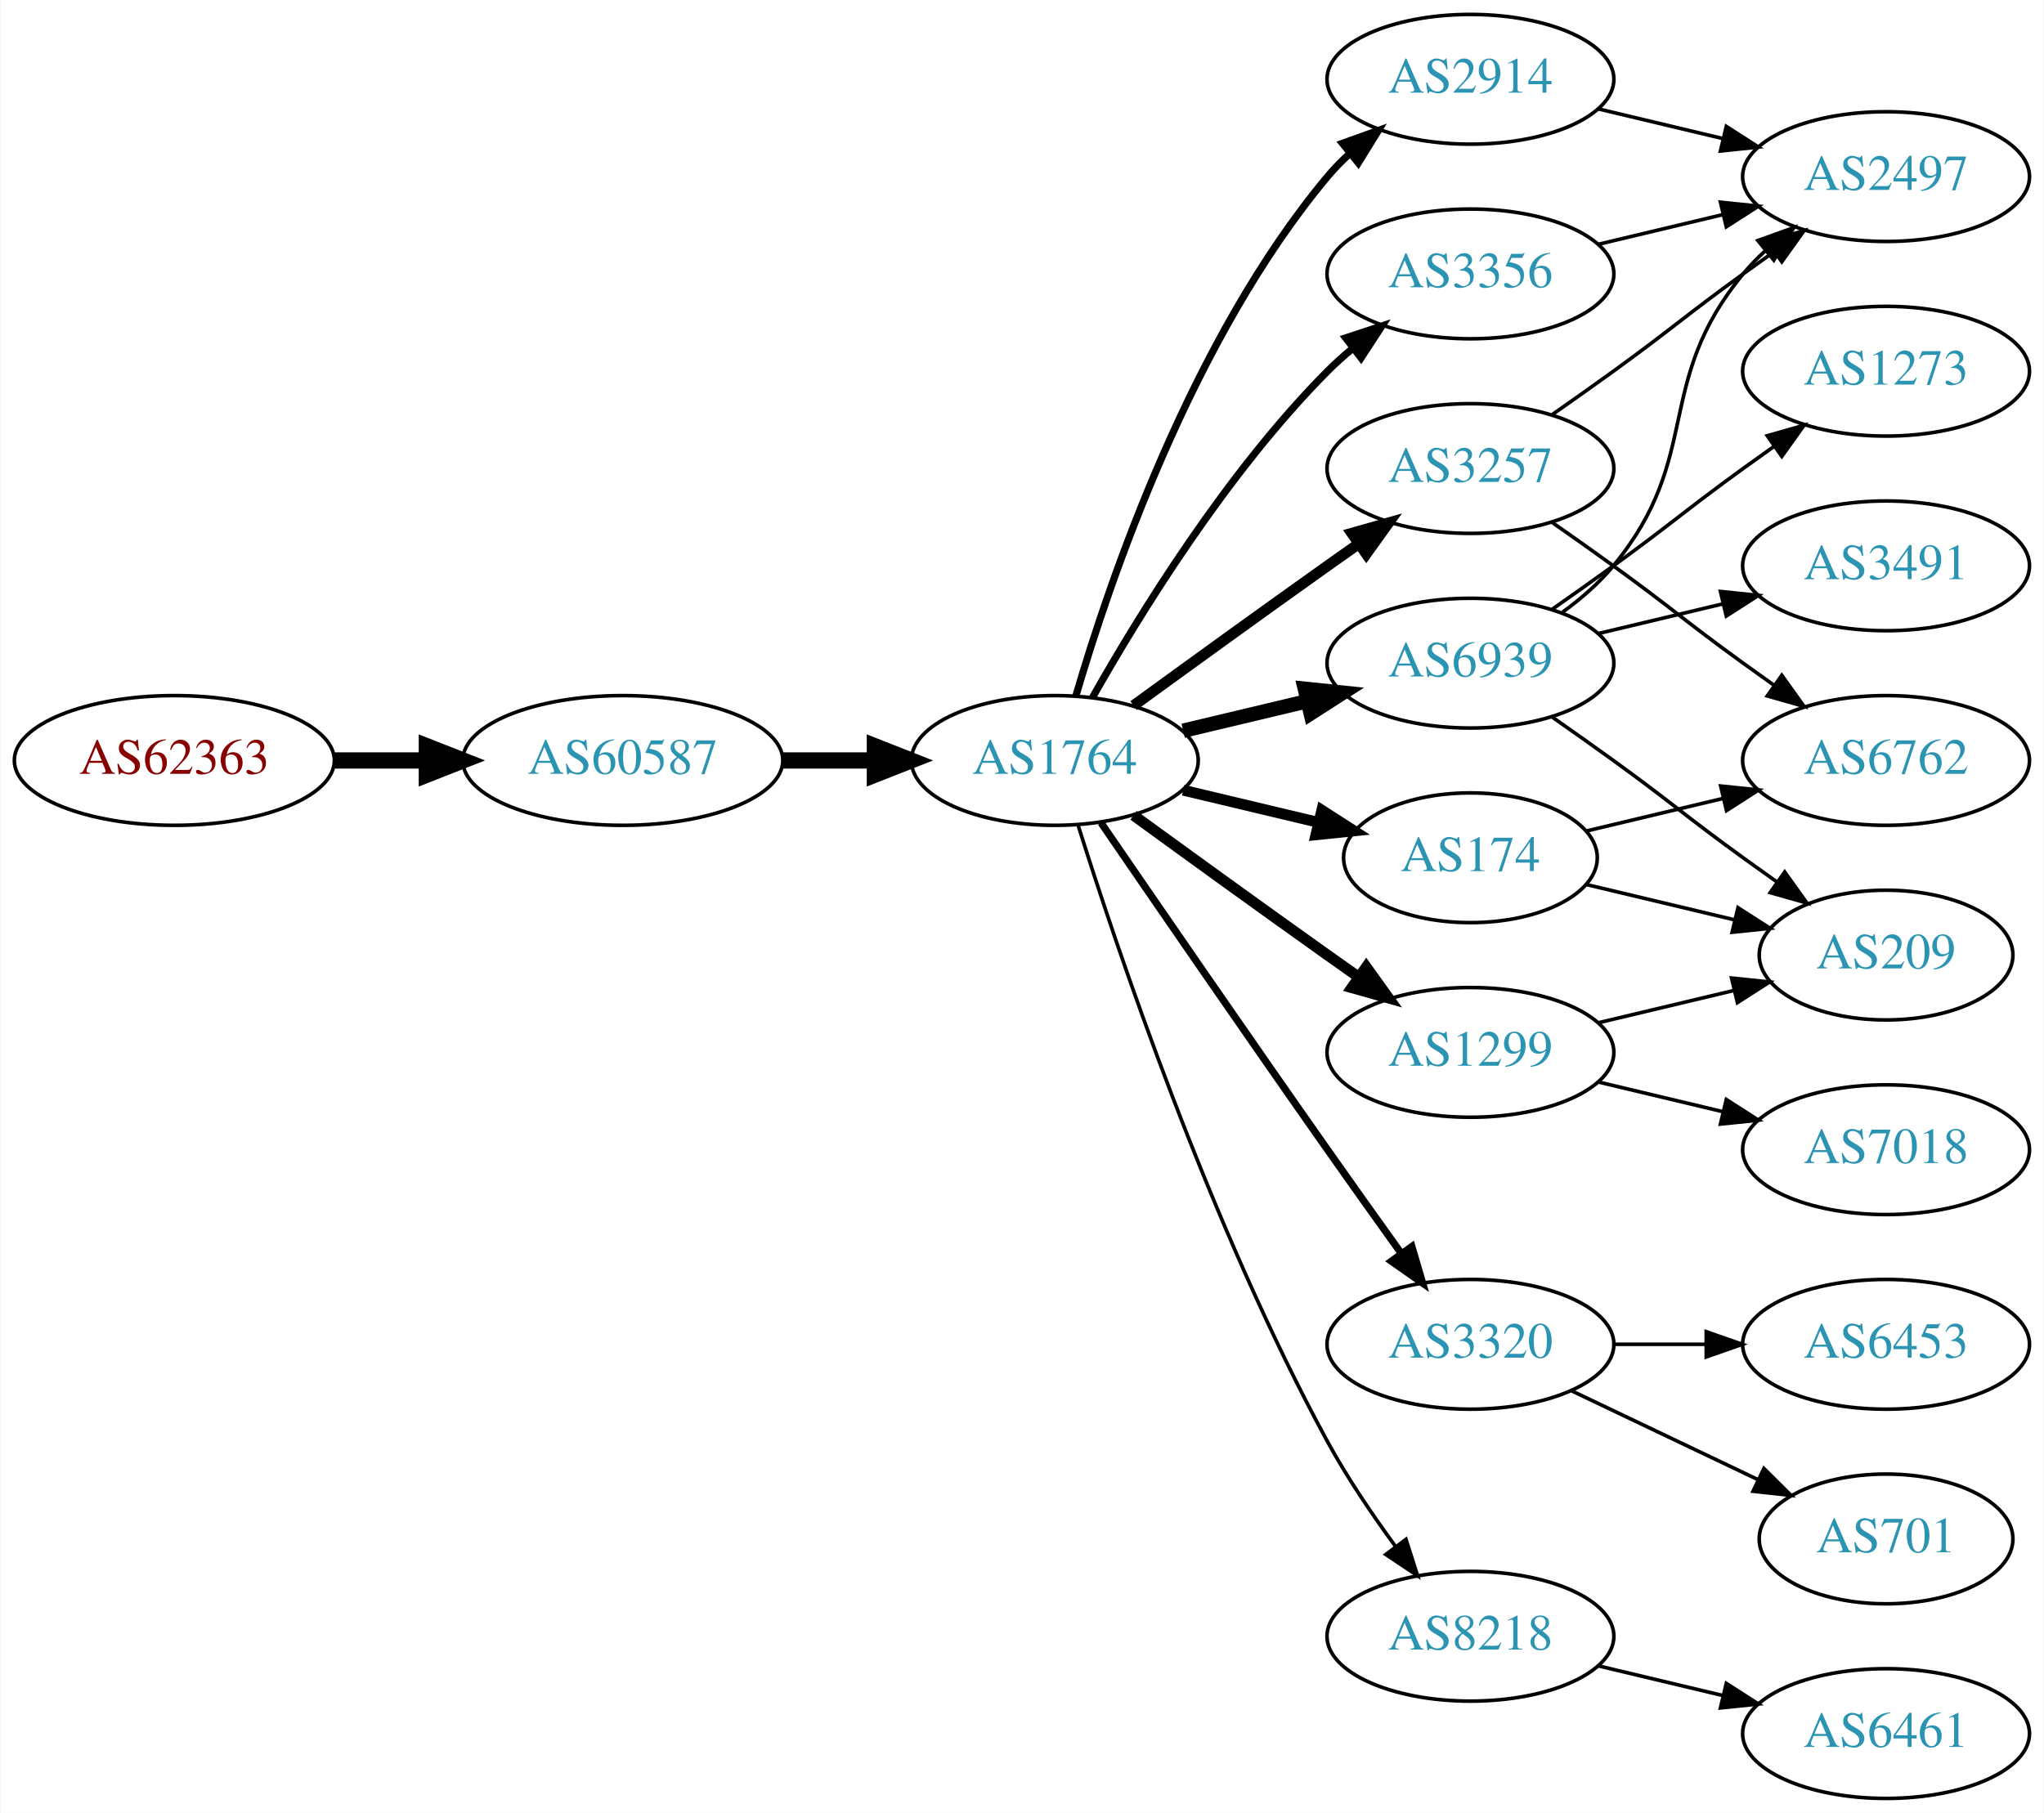
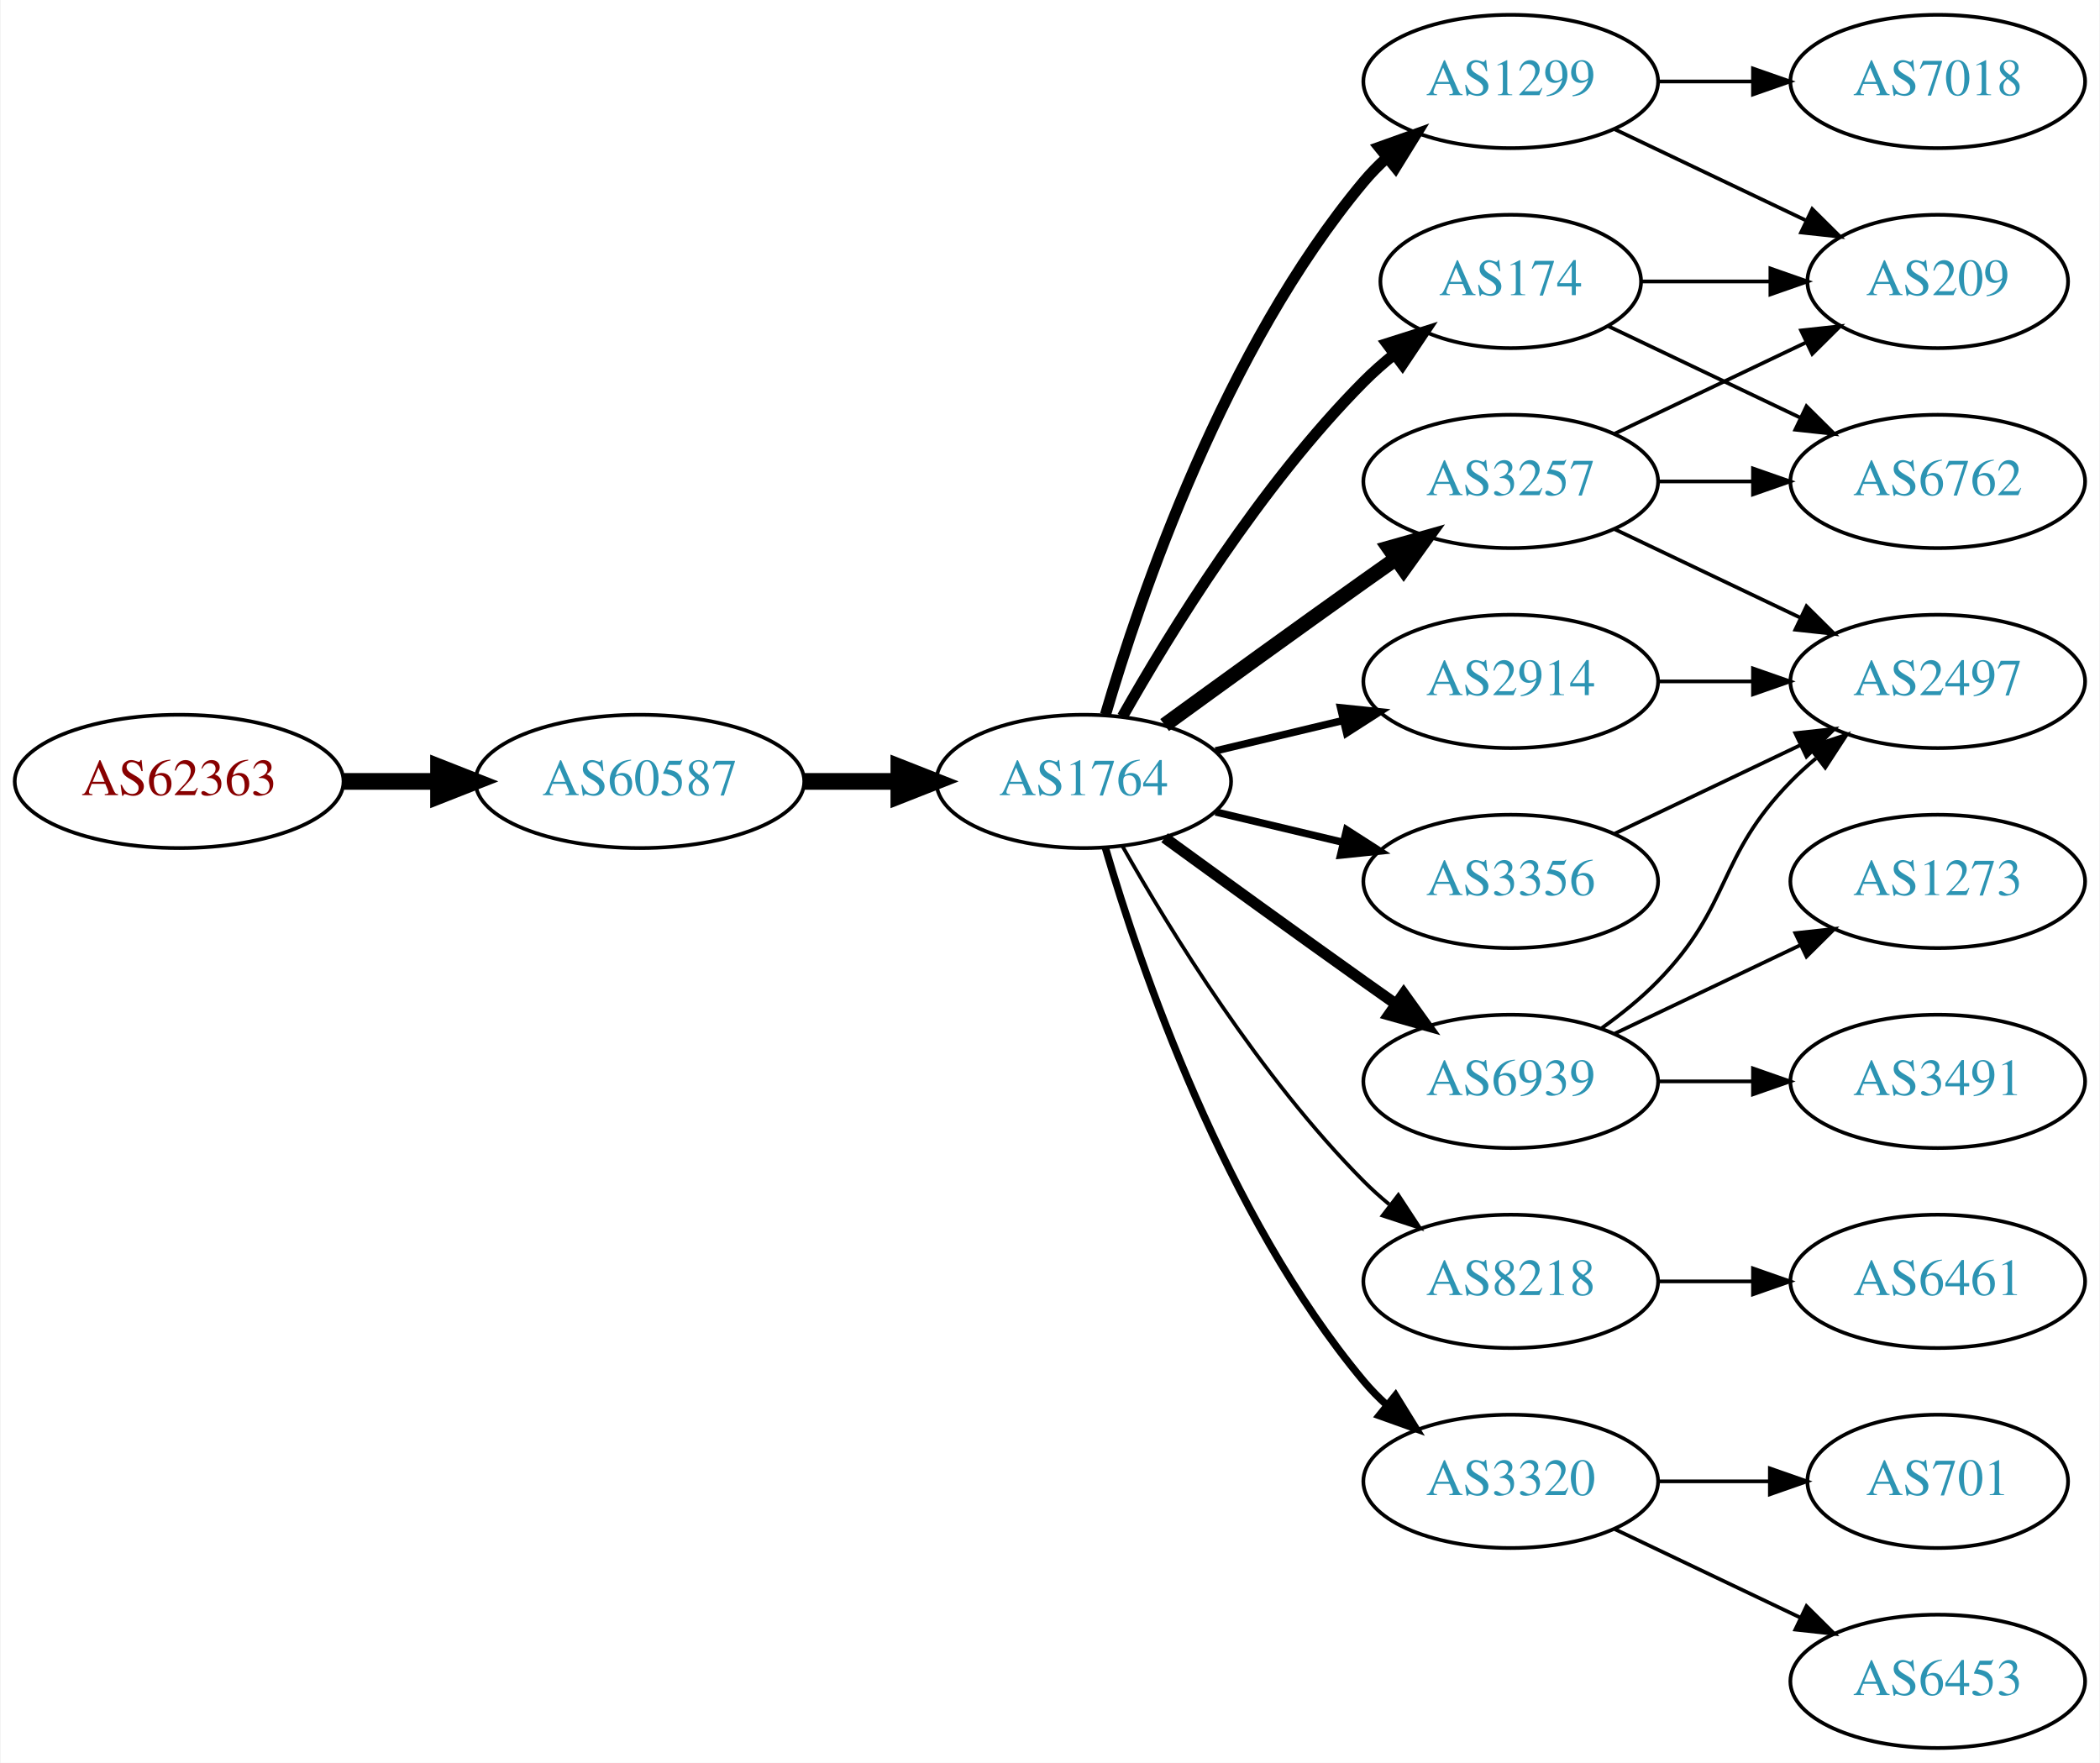
- <svg xmlns="http://www.w3.org/2000/svg" xmlns:xlink="http://www.w3.org/1999/xlink" width="567pt" height="503pt" viewBox="0.00 0.00 566.66 503.00">
-   <g id="graph0" class="graph" transform="scale(1 1) rotate(0) translate(4 499)">
-     <polygon fill="white" stroke="none" points="-4,4 -4,-499 562.663,-499 562.663,4 -4,4" />
+ <svg xmlns="http://www.w3.org/2000/svg" xmlns:xlink="http://www.w3.org/1999/xlink" width="567pt" height="476pt" viewBox="0.00 0.00 566.66 476.00">
+   <g id="graph0" class="graph" transform="scale(1 1) rotate(0) translate(4 472)">
+     <polygon fill="white" stroke="none" points="-4,4 -4,-472 562.663,-472 562.663,4 -4,4" />
    <g id="node1" class="node">
      <g id="a_node1">
        <a xlink:href="/asn/62363" xlink:title="AS62363 ~ Ertl &amp; Gross OG [AT]">
-           <ellipse fill="#ffffff" stroke="black" cx="44.196" cy="-288" rx="44.393" ry="18" />
-           <text text-anchor="middle" x="44.196" y="-284.3" font-family="Times,serif" font-size="14.00" fill="#880000">AS62363</text>
+           <ellipse fill="#ffffff" stroke="black" cx="44.196" cy="-261" rx="44.393" ry="18" />
+           <text text-anchor="middle" x="44.196" y="-257.3" font-family="Times,serif" font-size="14.00" fill="#880000">AS62363</text>
        </a>
      </g>
    </g>
    <g id="node2" class="node">
      <g id="a_node2">
        <a xlink:href="/asn/60587" xlink:title="AS60587 ~ XINON GmbH [AT]">
-           <ellipse fill="#ffffff" stroke="black" cx="168.588" cy="-288" rx="44.393" ry="18" />
-           <text text-anchor="middle" x="168.588" y="-284.3" font-family="Times,serif" font-size="14.00" fill="#2c94b3">AS60587</text>
+           <ellipse fill="#ffffff" stroke="black" cx="168.588" cy="-261" rx="44.393" ry="18" />
+           <text text-anchor="middle" x="168.588" y="-257.3" font-family="Times,serif" font-size="14.00" fill="#2c94b3">AS60587</text>
        </a>
      </g>
    </g>
    <g id="edge1" class="edge">
-       <path fill="none" stroke="black" stroke-width="4.5" d="M88.692,-288C96.898,-288 105.569,-288 114.041,-288" />
-       <polygon fill="black" stroke="black" stroke-width="4.5" points="114.233,-291.938 124.233,-288 114.233,-284.063 114.233,-291.938" />
+       <path fill="none" stroke="black" stroke-width="4.5" d="M88.692,-261C96.898,-261 105.569,-261 114.041,-261" />
+       <polygon fill="black" stroke="black" stroke-width="4.5" points="114.233,-264.938 124.233,-261 114.233,-257.063 114.233,-264.938" />
    </g>
    <g id="node3" class="node">
      <g id="a_node3">
        <a xlink:href="/asn/1764" xlink:title="AS1764 ~ NEXTLAYER-AS [AT]">
-           <ellipse fill="#ffffff" stroke="black" cx="288.431" cy="-288" rx="39.794" ry="18" />
-           <text text-anchor="middle" x="288.431" y="-284.3" font-family="Times,serif" font-size="14.00" fill="#2c94b3">AS1764</text>
+           <ellipse fill="#ffffff" stroke="black" cx="288.431" cy="-261" rx="39.794" ry="18" />
+           <text text-anchor="middle" x="288.431" y="-257.3" font-family="Times,serif" font-size="14.00" fill="#2c94b3">AS1764</text>
        </a>
      </g>
    </g>
    <g id="edge2" class="edge">
-       <path fill="none" stroke="black" stroke-width="4.5" d="M212.799,-288C221.112,-288 229.875,-288 238.357,-288" />
-       <polygon fill="black" stroke="black" stroke-width="4.5" points="238.516,-291.938 248.516,-288 238.516,-284.063 238.516,-291.938" />
+       <path fill="none" stroke="black" stroke-width="4.5" d="M212.799,-261C221.112,-261 229.875,-261 238.357,-261" />
+       <polygon fill="black" stroke="black" stroke-width="4.5" points="238.516,-264.938 248.516,-261 238.516,-257.063 238.516,-264.938" />
    </g>
    <g id="node4" class="node">
      <g id="a_node4">
-         <a xlink:href="/asn/2914" xlink:title="AS2914 ~ NTT America, Inc. [US]">
-           <ellipse fill="#ffffff" stroke="black" cx="403.724" cy="-477" rx="39.794" ry="18" />
-           <text text-anchor="middle" x="403.724" y="-473.3" font-family="Times,serif" font-size="14.00" fill="#2c94b3">AS2914</text>
+         <a xlink:href="/asn/174" xlink:title="AS174 ~ Cogent Communications [US]">
+           <ellipse fill="#ffffff" stroke="black" cx="403.724" cy="-396" rx="35.194" ry="18" />
+           <text text-anchor="middle" x="403.724" y="-392.3" font-family="Times,serif" font-size="14.00" fill="#2c94b3">AS174</text>
        </a>
      </g>
    </g>
    <g id="edge3" class="edge">
-       <path fill="none" stroke="black" stroke-width="2" d="M294.305,-306.002C303.619,-337.844 326.435,-404.981 364.077,-450 365.948,-452.237 368.046,-454.374 370.272,-456.396" />
-       <polygon fill="black" stroke="black" stroke-width="2" points="368.216,-459.234 378.191,-462.804 372.619,-453.793 368.216,-459.234" />
+       <path fill="none" stroke="black" stroke-width="3" d="M298.891,-278.49C311.672,-301.096 336.105,-340.886 364.077,-369 366.578,-371.513 369.338,-373.949 372.199,-376.261" />
+       <polygon fill="black" stroke="black" stroke-width="3" points="370.298,-379.21 380.396,-382.413 374.5,-373.611 370.298,-379.21" />
    </g>
    <g id="node5" class="node">
      <g id="a_node5">
-         <a xlink:href="/asn/6939" xlink:title="AS6939 ~ Hurricane Electric LLC [US]">
-           <ellipse fill="#ffffff" stroke="black" cx="403.724" cy="-315" rx="39.794" ry="18" />
-           <text text-anchor="middle" x="403.724" y="-311.3" font-family="Times,serif" font-size="14.00" fill="#2c94b3">AS6939</text>
+         <a xlink:href="/asn/2914" xlink:title="AS2914 ~ NTT America, Inc. [US]">
+           <ellipse fill="#ffffff" stroke="black" cx="403.724" cy="-288" rx="39.794" ry="18" />
+           <text text-anchor="middle" x="403.724" y="-284.3" font-family="Times,serif" font-size="14.00" fill="#2c94b3">AS2914</text>
        </a>
      </g>
    </g>
    <g id="edge4" class="edge">
-       <path fill="none" stroke="black" stroke-width="4" d="M324.038,-296.248C334.909,-298.838 347.064,-301.735 358.506,-304.462" />
-       <polygon fill="black" stroke="black" stroke-width="4" points="357.789,-307.889 368.328,-306.803 359.412,-301.08 357.789,-307.889" />
+       <path fill="none" stroke="black" stroke-width="2" d="M324.038,-269.248C334.909,-271.838 347.064,-274.735 358.506,-277.462" />
+       <polygon fill="black" stroke="black" stroke-width="2" points="357.789,-280.889 368.328,-279.803 359.412,-274.08 357.789,-280.889" />
    </g>
    <g id="node6" class="node">
      <g id="a_node6">
-         <a xlink:href="/asn/174" xlink:title="AS174 ~ Cogent Communications [US]">
-           <ellipse fill="#ffffff" stroke="black" cx="403.724" cy="-261" rx="35.194" ry="18" />
-           <text text-anchor="middle" x="403.724" y="-257.3" font-family="Times,serif" font-size="14.00" fill="#2c94b3">AS174</text>
+         <a xlink:href="/asn/1299" xlink:title="AS1299 ~ Telia Carrier [EU]">
+           <ellipse fill="#ffffff" stroke="black" cx="403.724" cy="-450" rx="39.794" ry="18" />
+           <text text-anchor="middle" x="403.724" y="-446.3" font-family="Times,serif" font-size="14.00" fill="#2c94b3">AS1299</text>
        </a>
      </g>
    </g>
    <g id="edge5" class="edge">
-       <path fill="none" stroke="black" stroke-width="3" d="M324.038,-279.752C335.833,-276.942 349.137,-273.771 361.405,-270.847" />
-       <polygon fill="black" stroke="black" stroke-width="3" points="362.494,-274.186 371.41,-268.463 360.871,-267.376 362.494,-274.186" />
+       <path fill="none" stroke="black" stroke-width="3" d="M294.305,-279.002C303.619,-310.844 326.435,-377.981 364.077,-423 365.948,-425.237 368.046,-427.374 370.272,-429.396" />
+       <polygon fill="black" stroke="black" stroke-width="3" points="368.216,-432.234 378.191,-435.804 372.619,-426.793 368.216,-432.234" />
    </g>
    <g id="node7" class="node">
      <g id="a_node7">
-         <a xlink:href="/asn/3257" xlink:title="AS3257 ~ GTT [DE]">
-           <ellipse fill="#ffffff" stroke="black" cx="403.724" cy="-369" rx="39.794" ry="18" />
-           <text text-anchor="middle" x="403.724" y="-365.3" font-family="Times,serif" font-size="14.00" fill="#2c94b3">AS3257</text>
+         <a xlink:href="/asn/8218" xlink:title="AS8218 ~ legacy Neotelecoms [FR]">
+           <ellipse fill="#ffffff" stroke="black" cx="403.724" cy="-126" rx="39.794" ry="18" />
+           <text text-anchor="middle" x="403.724" y="-122.3" font-family="Times,serif" font-size="14.00" fill="#2c94b3">AS8218</text>
        </a>
      </g>
    </g>
    <g id="edge6" class="edge">
-       <path fill="none" stroke="black" stroke-width="3" d="M310.279,-303.222C325.213,-314.091 345.827,-329.025 364.077,-342 366.898,-344.005 369.841,-346.085 372.789,-348.159" />
-       <polygon fill="black" stroke="black" stroke-width="3" points="370.816,-351.05 381.013,-353.926 374.835,-345.319 370.816,-351.05" />
+       <path fill="none" stroke="black" d="M298.891,-243.51C311.672,-220.904 336.105,-181.114 364.077,-153 366.188,-150.879 368.484,-148.812 370.87,-146.829" />
+       <polygon fill="black" stroke="black" points="373.385,-149.31 379.185,-140.444 369.122,-143.758 373.385,-149.31" />
    </g>
    <g id="node8" class="node">
      <g id="a_node8">
-         <a xlink:href="/asn/1299" xlink:title="AS1299 ~ Telia Carrier [EU]">
-           <ellipse fill="#ffffff" stroke="black" cx="403.724" cy="-207" rx="39.794" ry="18" />
-           <text text-anchor="middle" x="403.724" y="-203.3" font-family="Times,serif" font-size="14.00" fill="#2c94b3">AS1299</text>
+         <a xlink:href="/asn/3320" xlink:title="AS3320 ~ DTAG [DE]">
+           <ellipse fill="#ffffff" stroke="black" cx="403.724" cy="-72" rx="39.794" ry="18" />
+           <text text-anchor="middle" x="403.724" y="-68.3" font-family="Times,serif" font-size="14.00" fill="#2c94b3">AS3320</text>
        </a>
      </g>
    </g>
    <g id="edge7" class="edge">
-       <path fill="none" stroke="black" stroke-width="3" d="M310.279,-272.778C325.213,-261.909 345.827,-246.975 364.077,-234 366.898,-231.995 369.841,-229.915 372.789,-227.841" />
-       <polygon fill="black" stroke="black" stroke-width="3" points="374.835,-230.681 381.013,-222.074 370.816,-224.95 374.835,-230.681" />
+       <path fill="none" stroke="black" stroke-width="2" d="M294.305,-242.998C303.619,-211.156 326.435,-144.019 364.077,-99 365.948,-96.763 368.046,-94.626 370.272,-92.604" />
+       <polygon fill="black" stroke="black" stroke-width="2" points="372.619,-95.207 378.191,-86.196 368.216,-89.766 372.619,-95.207" />
    </g>
    <g id="node9" class="node">
      <g id="a_node9">
-         <a xlink:href="/asn/3320" xlink:title="AS3320 ~ DTAG [DE]">
-           <ellipse fill="#ffffff" stroke="black" cx="403.724" cy="-126" rx="39.794" ry="18" />
-           <text text-anchor="middle" x="403.724" y="-122.3" font-family="Times,serif" font-size="14.00" fill="#2c94b3">AS3320</text>
+         <a xlink:href="/asn/3356" xlink:title="AS3356 ~ LEVEL3 [US]">
+           <ellipse fill="#ffffff" stroke="black" cx="403.724" cy="-234" rx="39.794" ry="18" />
+           <text text-anchor="middle" x="403.724" y="-230.3" font-family="Times,serif" font-size="14.00" fill="#2c94b3">AS3356</text>
        </a>
      </g>
    </g>
    <g id="edge8" class="edge">
-       <path fill="none" stroke="black" stroke-width="2" d="M301.238,-270.731C315.881,-249.358 341.655,-211.88 364.077,-180 370.712,-170.567 378.062,-160.261 384.556,-151.205" />
-       <polygon fill="black" stroke="black" stroke-width="2" points="387.477,-153.138 390.468,-142.974 381.792,-149.054 387.477,-153.138" />
+       <path fill="none" stroke="black" stroke-width="2" d="M324.038,-252.752C334.909,-250.162 347.064,-247.265 358.506,-244.538" />
+       <polygon fill="black" stroke="black" stroke-width="2" points="359.412,-247.92 368.328,-242.197 357.789,-241.111 359.412,-247.92" />
    </g>
    <g id="node10" class="node">
      <g id="a_node10">
-         <a xlink:href="/asn/3356" xlink:title="AS3356 ~ Level 3 Parent, LLC [US]">
-           <ellipse fill="#ffffff" stroke="black" cx="403.724" cy="-423" rx="39.794" ry="18" />
-           <text text-anchor="middle" x="403.724" y="-419.3" font-family="Times,serif" font-size="14.00" fill="#2c94b3">AS3356</text>
+         <a xlink:href="/asn/3257" xlink:title="AS3257 ~ GTT [DE]">
+           <ellipse fill="#ffffff" stroke="black" cx="403.724" cy="-342" rx="39.794" ry="18" />
+           <text text-anchor="middle" x="403.724" y="-338.3" font-family="Times,serif" font-size="14.00" fill="#2c94b3">AS3257</text>
        </a>
      </g>
    </g>
    <g id="edge9" class="edge">
-       <path fill="none" stroke="black" stroke-width="2" d="M298.891,-305.49C311.672,-328.096 336.105,-367.886 364.077,-396 366.188,-398.121 368.484,-400.188 370.87,-402.171" />
-       <polygon fill="black" stroke="black" stroke-width="2" points="369.122,-405.242 379.185,-408.556 373.385,-399.69 369.122,-405.242" />
+       <path fill="none" stroke="black" stroke-width="4" d="M310.279,-276.222C325.213,-287.091 345.827,-302.025 364.077,-315 366.898,-317.005 369.841,-319.085 372.789,-321.159" />
+       <polygon fill="black" stroke="black" stroke-width="4" points="370.816,-324.05 381.013,-326.926 374.835,-318.319 370.816,-324.05" />
    </g>
    <g id="node11" class="node">
      <g id="a_node11">
-         <a xlink:href="/asn/8218" xlink:title="AS8218 ~ legacy Neotelecoms [FR]">
-           <ellipse fill="#ffffff" stroke="black" cx="403.724" cy="-45" rx="39.794" ry="18" />
-           <text text-anchor="middle" x="403.724" y="-41.3" font-family="Times,serif" font-size="14.00" fill="#2c94b3">AS8218</text>
+         <a xlink:href="/asn/6939" xlink:title="AS6939 ~ Hurricane Electric LLC [US]">
+           <ellipse fill="#ffffff" stroke="black" cx="403.724" cy="-180" rx="39.794" ry="18" />
+           <text text-anchor="middle" x="403.724" y="-176.3" font-family="Times,serif" font-size="14.00" fill="#2c94b3">AS6939</text>
        </a>
      </g>
    </g>
    <g id="edge10" class="edge">
-       <path fill="none" stroke="black" d="M294.852,-270.159C305.623,-235.854 331.514,-158.797 364.077,-99 369.509,-89.026 376.483,-78.731 383.009,-69.84" />
-       <polygon fill="black" stroke="black" points="385.842,-71.895 389.062,-61.802 380.251,-67.684 385.842,-71.895" />
+       <path fill="none" stroke="black" stroke-width="3" d="M310.279,-245.778C325.213,-234.909 345.827,-219.975 364.077,-207 366.898,-204.995 369.841,-202.915 372.789,-200.841" />
+       <polygon fill="black" stroke="black" stroke-width="3" points="374.835,-203.681 381.013,-195.074 370.816,-197.95 374.835,-203.681" />
    </g>
    <g id="node13" class="node">
      <g id="a_node13">
+         <a xlink:href="/asn/209" xlink:title="AS209 ~ CenturyLink Communications, LLC [US]">
+           <ellipse fill="#ffffff" stroke="black" cx="519.017" cy="-396" rx="35.194" ry="18" />
+           <text text-anchor="middle" x="519.017" y="-392.3" font-family="Times,serif" font-size="14.00" fill="#2c94b3">AS209</text>
+         </a>
+       </g>
+     </g>
+     <g id="edge21" class="edge">
+       <path fill="none" stroke="black" d="M439.023,-396C449.893,-396 462.071,-396 473.548,-396" />
+       <polygon fill="black" stroke="black" points="473.834,-399.5 483.834,-396 473.834,-392.5 473.834,-399.5" />
+     </g>
+     <g id="node20" class="node">
+       <g id="a_node20">
+         <a xlink:href="/asn/6762" xlink:title="AS6762 ~ TELECOM ITALIA SPARKLE S.p.A. [IT]">
+           <ellipse fill="#ffffff" stroke="black" cx="519.017" cy="-342" rx="39.794" ry="18" />
+           <text text-anchor="middle" x="519.017" y="-338.3" font-family="Times,serif" font-size="14.00" fill="#2c94b3">AS6762</text>
+         </a>
+       </g>
+     </g>
+     <g id="edge20" class="edge">
+       <path fill="none" stroke="black" d="M430.149,-383.881C445.452,-376.587 465.175,-367.186 482.057,-359.14" />
+       <polygon fill="black" stroke="black" points="483.576,-362.293 491.097,-354.831 480.564,-355.974 483.576,-362.293" />
+     </g>
+     <g id="node17" class="node">
+       <g id="a_node17">
        <a xlink:href="/asn/2497" xlink:title="AS2497 ~ Internet Initiative Japan Inc. [JP]">
-           <ellipse fill="#ffffff" stroke="black" cx="519.017" cy="-450" rx="39.794" ry="18" />
-           <text text-anchor="middle" x="519.017" y="-446.3" font-family="Times,serif" font-size="14.00" fill="#2c94b3">AS2497</text>
+           <ellipse fill="#ffffff" stroke="black" cx="519.017" cy="-288" rx="39.794" ry="18" />
+           <text text-anchor="middle" x="519.017" y="-284.3" font-family="Times,serif" font-size="14.00" fill="#2c94b3">AS2497</text>
        </a>
      </g>
    </g>
    <g id="edge25" class="edge">
-       <path fill="none" stroke="black" d="M439.331,-468.752C450.202,-466.162 462.357,-463.265 473.799,-460.538" />
-       <polygon fill="black" stroke="black" points="474.705,-463.92 483.621,-458.197 473.082,-457.111 474.705,-463.92" />
+       <path fill="none" stroke="black" d="M443.396,-288C451.599,-288 460.363,-288 468.895,-288" />
+       <polygon fill="black" stroke="black" points="469.134,-291.5 479.134,-288 469.134,-284.5 469.134,-291.5" />
    </g>
    <g id="node12" class="node">
      <g id="a_node12">
-         <a xlink:href="/asn/1273" xlink:title="AS1273 ~ Vodafone Group PLC [EU]">
-           <ellipse fill="#ffffff" stroke="black" cx="519.017" cy="-396" rx="39.794" ry="18" />
-           <text text-anchor="middle" x="519.017" y="-392.3" font-family="Times,serif" font-size="14.00" fill="#2c94b3">AS1273</text>
+         <a xlink:href="/asn/7018" xlink:title="AS7018 ~ AT&amp;T Services, Inc. [US]">
+           <ellipse fill="#ffffff" stroke="black" cx="519.017" cy="-450" rx="39.794" ry="18" />
+           <text text-anchor="middle" x="519.017" y="-446.3" font-family="Times,serif" font-size="14.00" fill="#2c94b3">AS7018</text>
        </a>
      </g>
    </g>
    <g id="edge11" class="edge">
-       <path fill="none" stroke="black" d="M426.481,-330.009C432.015,-333.879 437.934,-338.064 443.37,-342 459.57,-353.729 463.17,-357.271 479.37,-369 482.173,-371.029 485.105,-373.125 488.045,-375.21" />
-       <polygon fill="black" stroke="black" points="486.068,-378.097 496.26,-380.991 490.096,-372.373 486.068,-378.097" />
+       <path fill="none" stroke="black" d="M443.396,-450C451.599,-450 460.363,-450 468.895,-450" />
+       <polygon fill="black" stroke="black" points="469.134,-453.5 479.134,-450 469.134,-446.5 469.134,-453.5" />
    </g>
    <g id="edge12" class="edge">
-       <path fill="none" stroke="black" d="M429.305,-329.156C434.399,-332.872 439.413,-337.201 443.37,-342 468.435,-372.394 454.306,-392.606 479.37,-423 481.225,-425.25 483.313,-427.396 485.531,-429.424" />
-       <polygon fill="black" stroke="black" points="483.467,-432.256 493.436,-435.844 487.88,-426.823 483.467,-432.256" />
+       <path fill="none" stroke="black" d="M431.86,-437.066C447.292,-429.71 466.778,-420.423 483.313,-412.541" />
+       <polygon fill="black" stroke="black" points="485.133,-415.551 492.654,-408.089 482.121,-409.232 485.133,-415.551" />
    </g>
    <g id="node14" class="node">
      <g id="a_node14">
-         <a xlink:href="/asn/3491" xlink:title="AS3491 ~ PCCW Global, Inc. [US]">
-           <ellipse fill="#ffffff" stroke="black" cx="519.017" cy="-342" rx="39.794" ry="18" />
-           <text text-anchor="middle" x="519.017" y="-338.3" font-family="Times,serif" font-size="14.00" fill="#2c94b3">AS3491</text>
+         <a xlink:href="/asn/6461" xlink:title="AS6461 ~ Zayo Bandwidth [US]">
+           <ellipse fill="#ffffff" stroke="black" cx="519.017" cy="-126" rx="39.794" ry="18" />
+           <text text-anchor="middle" x="519.017" y="-122.3" font-family="Times,serif" font-size="14.00" fill="#2c94b3">AS6461</text>
        </a>
      </g>
    </g>
    <g id="edge13" class="edge">
-       <path fill="none" stroke="black" d="M439.331,-323.248C450.202,-325.838 462.357,-328.735 473.799,-331.462" />
-       <polygon fill="black" stroke="black" points="473.082,-334.889 483.621,-333.803 474.705,-328.08 473.082,-334.889" />
+       <path fill="none" stroke="black" d="M443.396,-126C451.599,-126 460.363,-126 468.895,-126" />
+       <polygon fill="black" stroke="black" points="469.134,-129.5 479.134,-126 469.134,-122.5 469.134,-129.5" />
    </g>
    <g id="node15" class="node">
      <g id="a_node15">
-         <a xlink:href="/asn/209" xlink:title="AS209 ~ CenturyLink Communications, LLC [US]">
-           <ellipse fill="#ffffff" stroke="black" cx="519.017" cy="-234" rx="35.194" ry="18" />
-           <text text-anchor="middle" x="519.017" y="-230.3" font-family="Times,serif" font-size="14.00" fill="#2c94b3">AS209</text>
+         <a xlink:href="/asn/6453" xlink:title="AS6453 ~ TATA COMMUNICATIONS (AMERICA) INC [US]">
+           <ellipse fill="#ffffff" stroke="black" cx="519.017" cy="-18" rx="39.794" ry="18" />
+           <text text-anchor="middle" x="519.017" y="-14.3" font-family="Times,serif" font-size="14.00" fill="#2c94b3">AS6453</text>
        </a>
      </g>
    </g>
    <g id="edge14" class="edge">
-       <path fill="none" stroke="black" d="M426.481,-299.991C432.015,-296.121 437.934,-291.936 443.37,-288 459.57,-276.271 463.17,-272.729 479.37,-261 482.399,-258.807 485.578,-256.537 488.756,-254.287" />
-       <polygon fill="black" stroke="black" points="490.899,-257.059 497.067,-248.445 486.873,-251.333 490.899,-257.059" />
-     </g>
-     <g id="edge16" class="edge">
-       <path fill="none" stroke="black" d="M435.981,-253.551C448.612,-250.541 463.366,-247.024 476.852,-243.81" />
-       <polygon fill="black" stroke="black" points="477.945,-247.148 486.861,-241.425 476.322,-240.339 477.945,-247.148" />
+       <path fill="none" stroke="black" d="M431.86,-59.066C446.854,-51.919 465.675,-42.948 481.898,-35.215" />
+       <polygon fill="black" stroke="black" points="483.581,-38.291 491.102,-30.829 480.569,-31.972 483.581,-38.291" />
    </g>
    <g id="node16" class="node">
      <g id="a_node16">
-         <a xlink:href="/asn/6762" xlink:title="AS6762 ~ TELECOM ITALIA SPARKLE S.p.A. [IT]">
-           <ellipse fill="#ffffff" stroke="black" cx="519.017" cy="-288" rx="39.794" ry="18" />
-           <text text-anchor="middle" x="519.017" y="-284.3" font-family="Times,serif" font-size="14.00" fill="#2c94b3">AS6762</text>
-         </a>
-       </g>
-     </g>
-     <g id="edge15" class="edge">
-       <path fill="none" stroke="black" d="M435.981,-268.449C447.661,-271.233 461.157,-274.449 473.786,-277.459" />
-       <polygon fill="black" stroke="black" points="473.139,-280.903 483.678,-279.816 474.762,-274.093 473.139,-280.903" />
-     </g>
-     <g id="edge18" class="edge">
-       <path fill="none" stroke="black" d="M426.481,-384.009C432.015,-387.879 437.934,-392.064 443.37,-396 459.57,-407.729 463.17,-411.271 479.37,-423 482.173,-425.029 485.105,-427.125 488.045,-429.21" />
-       <polygon fill="black" stroke="black" points="486.068,-432.097 496.26,-434.991 490.096,-426.373 486.068,-432.097" />
-     </g>
-     <g id="edge17" class="edge">
-       <path fill="none" stroke="black" d="M426.481,-353.991C432.015,-350.121 437.934,-345.936 443.37,-342 459.57,-330.271 463.17,-326.729 479.37,-315 482.173,-312.971 485.105,-310.875 488.045,-308.79" />
-       <polygon fill="black" stroke="black" points="490.096,-311.627 496.26,-303.009 486.068,-305.903 490.096,-311.627" />
-     </g>
-     <g id="edge20" class="edge">
-       <path fill="none" stroke="black" d="M439.331,-215.248C451.125,-218.058 464.43,-221.229 476.698,-224.153" />
-       <polygon fill="black" stroke="black" points="476.164,-227.624 486.703,-226.537 477.787,-220.814 476.164,-227.624" />
-     </g>
-     <g id="node17" class="node">
-       <g id="a_node17">
-         <a xlink:href="/asn/7018" xlink:title="AS7018 ~ AT&amp;T Services, Inc. [US]">
-           <ellipse fill="#ffffff" stroke="black" cx="519.017" cy="-180" rx="39.794" ry="18" />
-           <text text-anchor="middle" x="519.017" y="-176.3" font-family="Times,serif" font-size="14.00" fill="#2c94b3">AS7018</text>
-         </a>
-       </g>
-     </g>
-     <g id="edge19" class="edge">
-       <path fill="none" stroke="black" d="M439.331,-198.752C450.202,-196.162 462.357,-193.265 473.799,-190.538" />
-       <polygon fill="black" stroke="black" points="474.705,-193.92 483.621,-188.197 473.082,-187.111 474.705,-193.92" />
-     </g>
-     <g id="node18" class="node">
-       <g id="a_node18">
        <a xlink:href="/asn/701" xlink:title="AS701 ~ UUNET [US]">
          <ellipse fill="#ffffff" stroke="black" cx="519.017" cy="-72" rx="35.194" ry="18" />
          <text text-anchor="middle" x="519.017" y="-68.3" font-family="Times,serif" font-size="14.00" fill="#2c94b3">AS701</text>
        </a>
      </g>
    </g>
-     <g id="edge21" class="edge">
-       <path fill="none" stroke="black" d="M431.86,-113.066C447.292,-105.71 466.778,-96.423 483.313,-88.541" />
-       <polygon fill="black" stroke="black" points="485.133,-91.551 492.654,-84.089 482.121,-85.232 485.133,-91.551" />
+     <g id="edge15" class="edge">
+       <path fill="none" stroke="black" d="M443.396,-72C453.101,-72 463.592,-72 473.555,-72" />
+       <polygon fill="black" stroke="black" points="473.691,-75.5 483.691,-72 473.691,-68.5 473.691,-75.5" />
+     </g>
+     <g id="edge16" class="edge">
+       <path fill="none" stroke="black" d="M431.86,-246.934C446.854,-254.081 465.675,-263.052 481.898,-270.785" />
+       <polygon fill="black" stroke="black" points="480.569,-274.028 491.102,-275.171 483.581,-267.709 480.569,-274.028" />
+     </g>
+     <g id="edge22" class="edge">
+       <path fill="none" stroke="black" d="M431.86,-354.934C447.292,-362.29 466.778,-371.577 483.313,-379.459" />
+       <polygon fill="black" stroke="black" points="482.121,-382.768 492.654,-383.911 485.133,-376.449 482.121,-382.768" />
+     </g>
+     <g id="edge23" class="edge">
+       <path fill="none" stroke="black" d="M431.86,-329.066C446.854,-321.919 465.675,-312.948 481.898,-305.215" />
+       <polygon fill="black" stroke="black" points="483.581,-308.291 491.102,-300.829 480.569,-301.972 483.581,-308.291" />
+     </g>
+     <g id="edge24" class="edge">
+       <path fill="none" stroke="black" d="M443.396,-342C451.599,-342 460.363,-342 468.895,-342" />
+       <polygon fill="black" stroke="black" points="469.134,-345.5 479.134,-342 469.134,-338.5 469.134,-345.5" />
+     </g>
+     <g id="edge18" class="edge">
+       <path fill="none" stroke="black" d="M428.318,-194.389C433.574,-198.148 438.906,-202.437 443.37,-207 463.543,-227.617 459.198,-240.383 479.37,-261 481.463,-263.139 483.746,-265.218 486.123,-267.21" />
+       <polygon fill="black" stroke="black" points="484.367,-270.275 494.423,-273.611 488.641,-264.732 484.367,-270.275" />
+     </g>
+     <g id="node18" class="node">
+       <g id="a_node18">
+         <a xlink:href="/asn/3491" xlink:title="AS3491 ~ PCCW Global, Inc. [US]">
+           <ellipse fill="#ffffff" stroke="black" cx="519.017" cy="-180" rx="39.794" ry="18" />
+           <text text-anchor="middle" x="519.017" y="-176.3" font-family="Times,serif" font-size="14.00" fill="#2c94b3">AS3491</text>
+         </a>
+       </g>
+     </g>
+     <g id="edge17" class="edge">
+       <path fill="none" stroke="black" d="M443.396,-180C451.599,-180 460.363,-180 468.895,-180" />
+       <polygon fill="black" stroke="black" points="469.134,-183.5 479.134,-180 469.134,-176.5 469.134,-183.5" />
    </g>
    <g id="node19" class="node">
      <g id="a_node19">
-         <a xlink:href="/asn/6453" xlink:title="AS6453 ~ TATA COMMUNICATIONS (AMERICA) INC [US]">
-           <ellipse fill="#ffffff" stroke="black" cx="519.017" cy="-126" rx="39.794" ry="18" />
-           <text text-anchor="middle" x="519.017" y="-122.3" font-family="Times,serif" font-size="14.00" fill="#2c94b3">AS6453</text>
-         </a>
-       </g>
-     </g>
-     <g id="edge22" class="edge">
-       <path fill="none" stroke="black" d="M443.396,-126C451.599,-126 460.363,-126 468.895,-126" />
-       <polygon fill="black" stroke="black" points="469.134,-129.5 479.134,-126 469.134,-122.5 469.134,-129.5" />
-     </g>
-     <g id="edge24" class="edge">
-       <path fill="none" stroke="black" d="M439.331,-431.248C450.202,-433.838 462.357,-436.735 473.799,-439.462" />
-       <polygon fill="black" stroke="black" points="473.082,-442.889 483.621,-441.803 474.705,-436.08 473.082,-442.889" />
-     </g>
-     <g id="node20" class="node">
-       <g id="a_node20">
-         <a xlink:href="/asn/6461" xlink:title="AS6461 ~ Zayo Bandwidth [US]">
-           <ellipse fill="#ffffff" stroke="black" cx="519.017" cy="-18" rx="39.794" ry="18" />
-           <text text-anchor="middle" x="519.017" y="-14.3" font-family="Times,serif" font-size="14.00" fill="#2c94b3">AS6461</text>
-         </a>
-       </g>
-     </g>
-     <g id="edge23" class="edge">
-       <path fill="none" stroke="black" d="M439.331,-36.752C450.202,-34.162 462.357,-31.265 473.799,-28.538" />
-       <polygon fill="black" stroke="black" points="474.705,-31.92 483.621,-26.197 473.082,-25.111 474.705,-31.92" />
+         <a xlink:href="/asn/1273" xlink:title="AS1273 ~ Vodafone Group PLC [EU]">
+           <ellipse fill="#ffffff" stroke="black" cx="519.017" cy="-234" rx="39.794" ry="18" />
+           <text text-anchor="middle" x="519.017" y="-230.3" font-family="Times,serif" font-size="14.00" fill="#2c94b3">AS1273</text>
+         </a>
+       </g>
+     </g>
+     <g id="edge19" class="edge">
+       <path fill="none" stroke="black" d="M431.86,-192.934C446.854,-200.081 465.675,-209.052 481.898,-216.785" />
+       <polygon fill="black" stroke="black" points="480.569,-220.028 491.102,-221.171 483.581,-213.709 480.569,-220.028" />
    </g>
  </g>
</svg>
